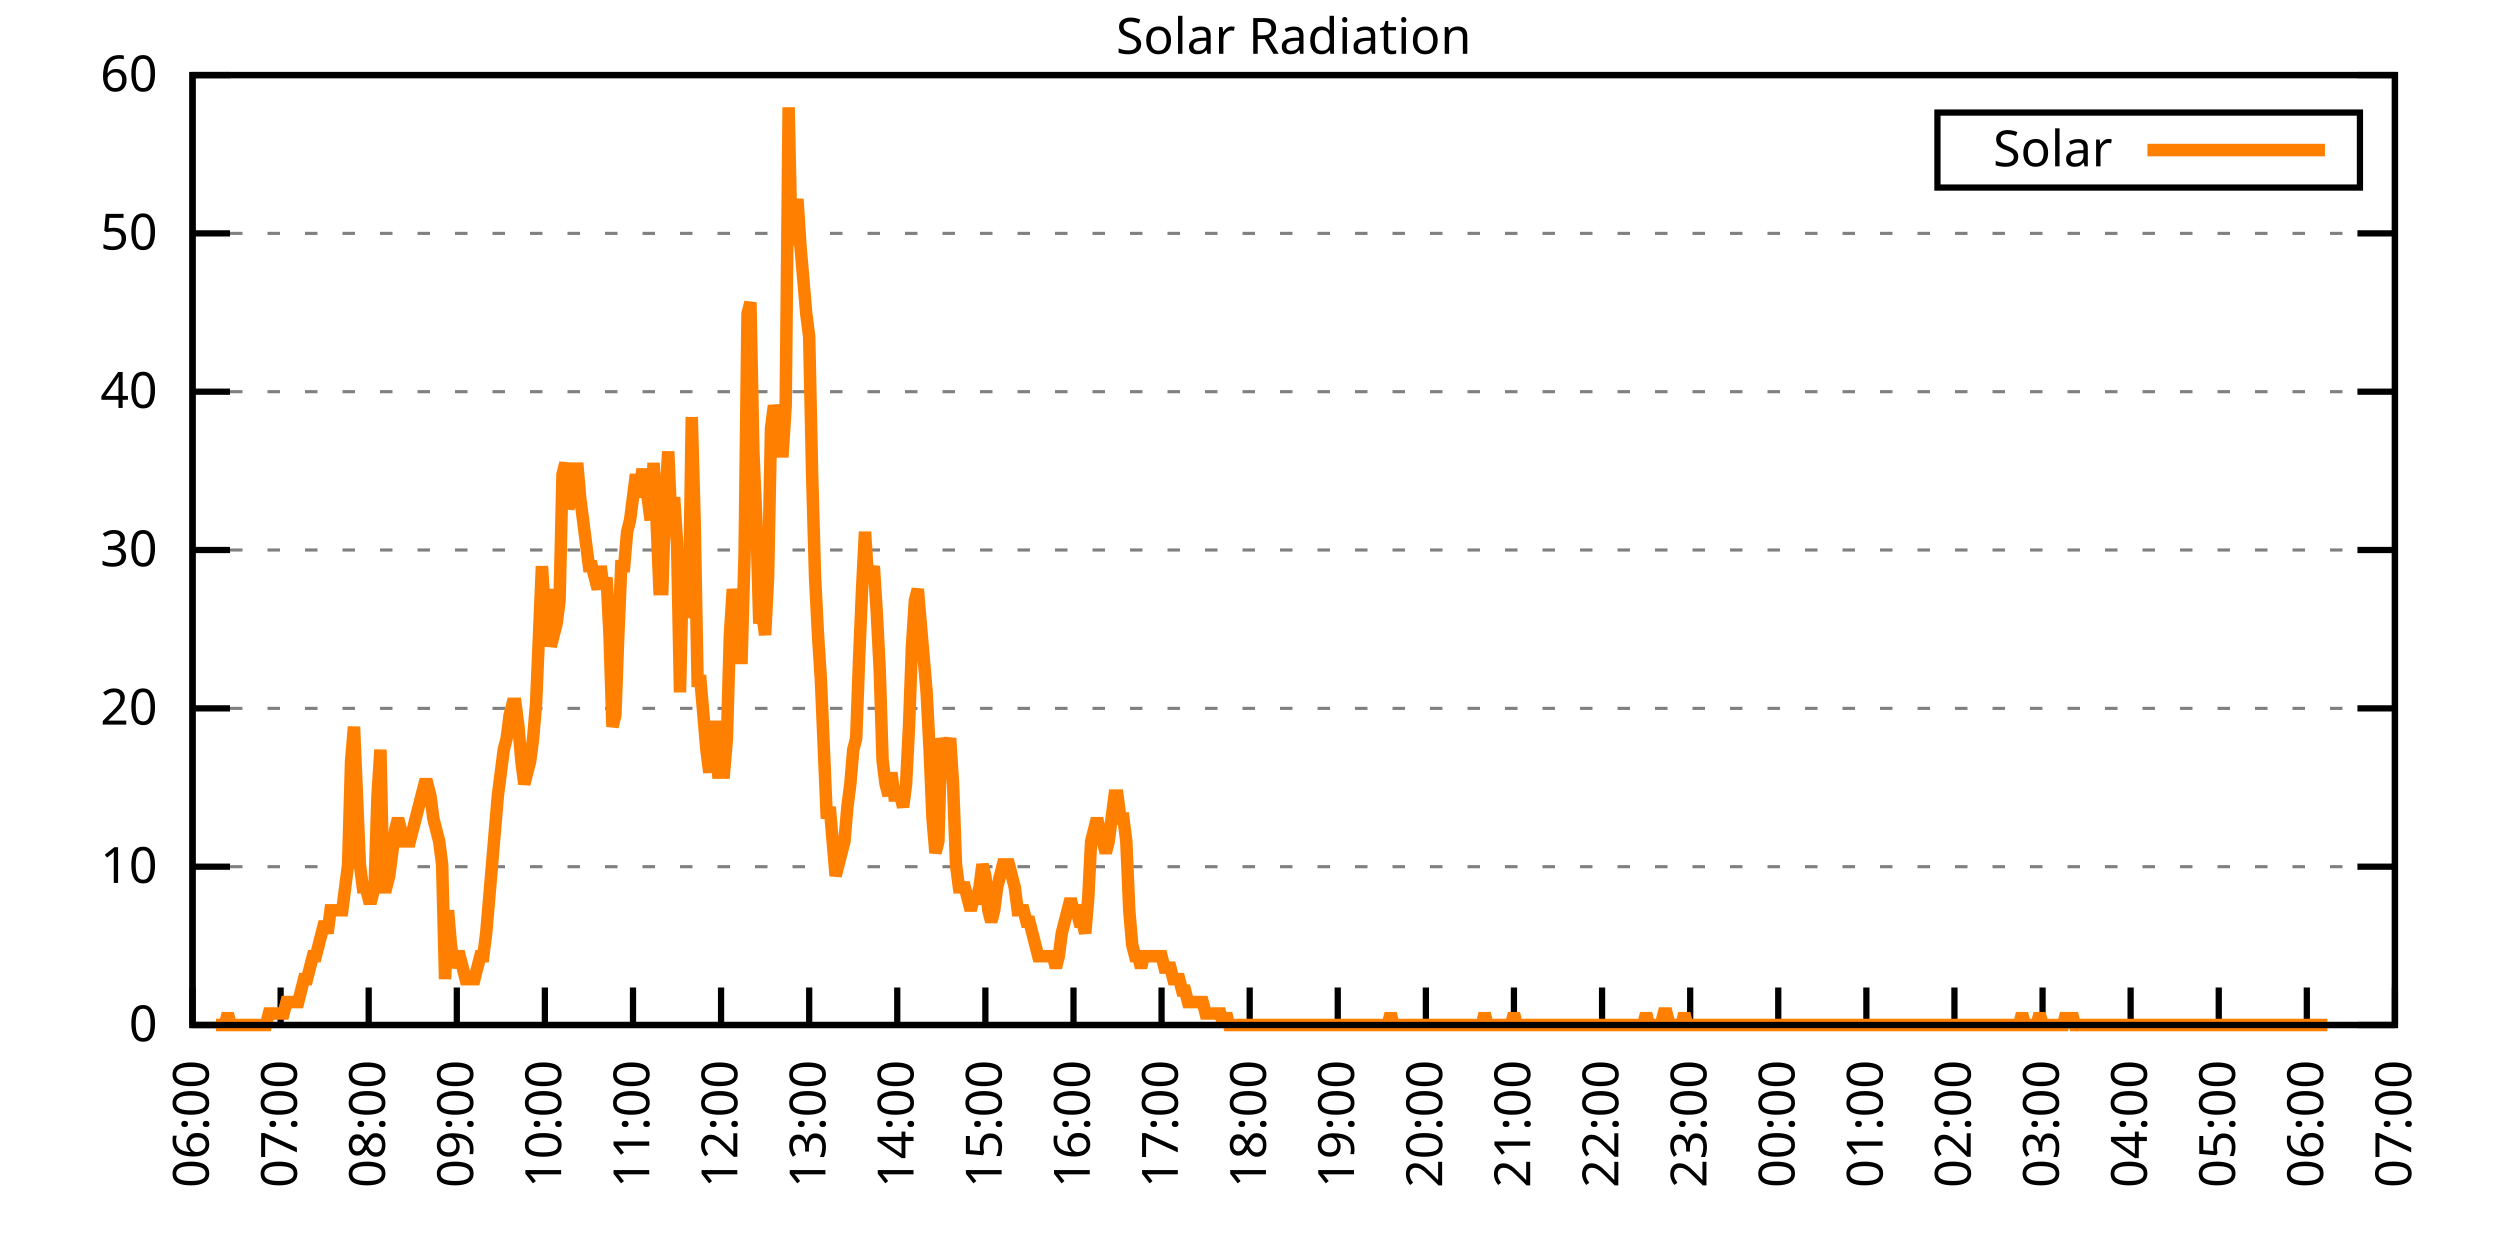
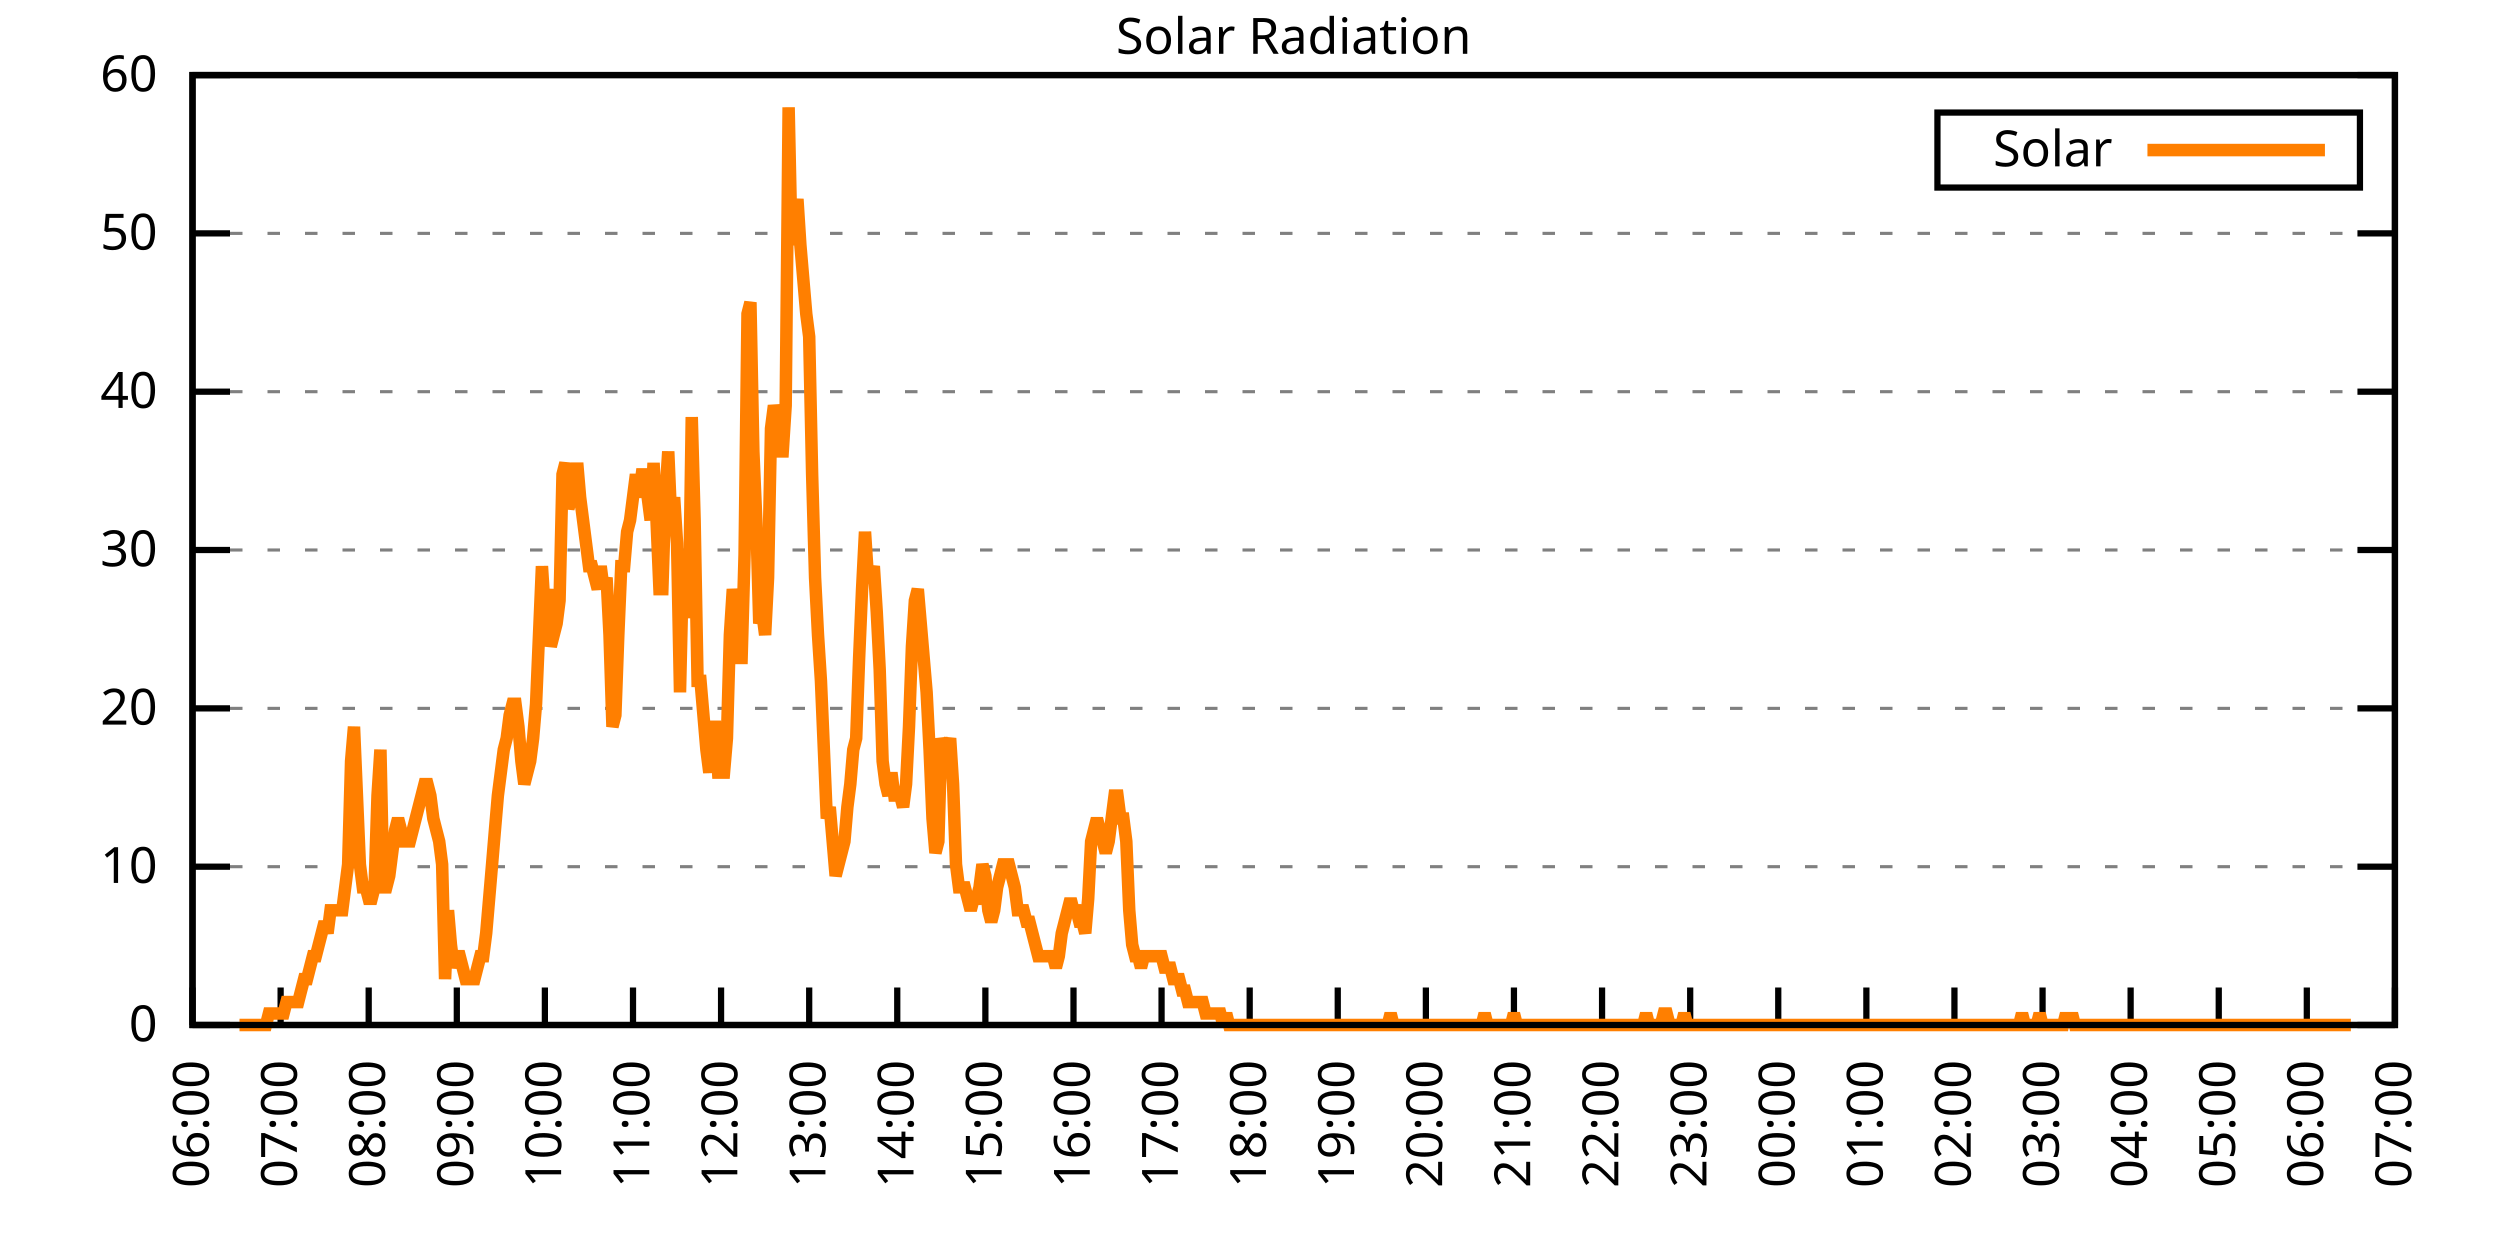
<svg xmlns="http://www.w3.org/2000/svg" xmlns:xlink="http://www.w3.org/1999/xlink" width="400" height="200" viewBox="0 0 400 200">
  <g id="gnuplot_canvas">
    <rect x="0" y="0" width="400" height="200" fill="none" />
    <defs>
      <circle id="gpDot" r="0.5" stroke-width="0.5" stroke="currentColor" />
      <path id="gpPt0" stroke-width="0.333" stroke="currentColor" d="M-1,0 h2 M0,-1 v2" />
      <path id="gpPt1" stroke-width="0.333" stroke="currentColor" d="M-1,-1 L1,1 M1,-1 L-1,1" />
      <path id="gpPt2" stroke-width="0.333" stroke="currentColor" d="M-1,0 L1,0 M0,-1 L0,1 M-1,-1 L1,1 M-1,1 L1,-1" />
      <rect id="gpPt3" stroke-width="0.333" stroke="currentColor" x="-1" y="-1" width="2" height="2" />
      <rect id="gpPt4" stroke-width="0.333" stroke="currentColor" fill="currentColor" x="-1" y="-1" width="2" height="2" />
      <circle id="gpPt5" stroke-width="0.333" stroke="currentColor" cx="0" cy="0" r="1" />
      <use xlink:href="#gpPt5" id="gpPt6" fill="currentColor" stroke="none" />
      <path id="gpPt7" stroke-width="0.333" stroke="currentColor" d="M0,-1.33 L-1.33,0.67 L1.33,0.67 z" />
      <use xlink:href="#gpPt7" id="gpPt8" fill="currentColor" stroke="none" />
      <use xlink:href="#gpPt7" id="gpPt9" stroke="currentColor" transform="rotate(180)" />
      <use xlink:href="#gpPt9" id="gpPt10" fill="currentColor" stroke="none" />
      <use xlink:href="#gpPt3" id="gpPt11" stroke="currentColor" transform="rotate(45)" />
      <use xlink:href="#gpPt11" id="gpPt12" fill="currentColor" stroke="none" />
      <path id="gpPt13" stroke-width="0.333" stroke="currentColor" d="M0,1.330 L1.265,0.411 L0.782,-1.067 L-0.782,-1.076 L-1.265,0.411 z" />
      <use xlink:href="#gpPt13" id="gpPt14" fill="currentColor" stroke="none" />
      <filter id="textbox" filterUnits="objectBoundingBox" x="0" y="0" height="1" width="1">
        <feFlood flood-color="white" flood-opacity="1" result="bgnd" />
        <feComposite in="SourceGraphic" in2="bgnd" operator="atop" />
      </filter>
      <filter id="greybox" filterUnits="objectBoundingBox" x="0" y="0" height="1" width="1">
        <feFlood flood-color="lightgrey" flood-opacity="1" result="grey" />
        <feComposite in="SourceGraphic" in2="grey" operator="atop" />
      </filter>
    </defs>
    <g fill="none" color="white" stroke="currentColor" stroke-width="1.00" stroke-linecap="butt" stroke-linejoin="miter">
</g>
    <g fill="none" color="black" stroke="currentColor" stroke-width="1.00" stroke-linecap="butt" stroke-linejoin="miter">
      <g stroke="none" shape-rendering="crispEdges">
        <polygon fill="rgb(255, 255, 255)" points="30.80,164.00 383.18,164.00 383.18,12.02 30.80,12.02 " />
      </g>
    </g>
    <g fill="none" color="black" stroke="currentColor" stroke-width="1.00" stroke-linecap="butt" stroke-linejoin="miter">
</g>
    <g fill="none" color="black" stroke="black" stroke-width="0.50" stroke-linecap="butt" stroke-linejoin="miter">
</g>
    <g fill="none" color="gray" stroke="currentColor" stroke-width="0.50" stroke-linecap="butt" stroke-linejoin="miter">
      <path stroke="gray" stroke-dasharray="2,4" class="gridline" d="M30.80,164.00 L383.19,164.00  " />
    </g>
    <g fill="none" color="gray" stroke="gray" stroke-width="1.00" stroke-linecap="butt" stroke-linejoin="miter">
</g>
    <g fill="none" color="black" stroke="currentColor" stroke-width="1.00" stroke-linecap="butt" stroke-linejoin="miter">
      <path stroke="black" d="M30.80,164.00 L36.80,164.00 M383.19,164.00 L377.19,164.00  " />
      <g transform="translate(25.20,166.60)" stroke="none" fill="black" font-family="Sans" font-size="8.00" text-anchor="end">
        <text>
          <tspan font-family="Sans"> 0</tspan>
        </text>
      </g>
    </g>
    <g fill="none" color="black" stroke="currentColor" stroke-width="1.00" stroke-linecap="butt" stroke-linejoin="miter">
</g>
    <g fill="none" color="black" stroke="black" stroke-width="0.50" stroke-linecap="butt" stroke-linejoin="miter">
</g>
    <g fill="none" color="gray" stroke="currentColor" stroke-width="0.50" stroke-linecap="butt" stroke-linejoin="miter">
      <path stroke="gray" stroke-dasharray="2,4" class="gridline" d="M30.80,138.67 L383.19,138.67  " />
    </g>
    <g fill="none" color="gray" stroke="gray" stroke-width="1.00" stroke-linecap="butt" stroke-linejoin="miter">
</g>
    <g fill="none" color="black" stroke="currentColor" stroke-width="1.00" stroke-linecap="butt" stroke-linejoin="miter">
      <path stroke="black" d="M30.80,138.67 L36.80,138.67 M383.19,138.67 L377.19,138.67  " />
      <g transform="translate(25.20,141.27)" stroke="none" fill="black" font-family="Sans" font-size="8.00" text-anchor="end">
        <text>
          <tspan font-family="Sans"> 10</tspan>
        </text>
      </g>
    </g>
    <g fill="none" color="black" stroke="currentColor" stroke-width="1.00" stroke-linecap="butt" stroke-linejoin="miter">
</g>
    <g fill="none" color="black" stroke="black" stroke-width="0.50" stroke-linecap="butt" stroke-linejoin="miter">
</g>
    <g fill="none" color="gray" stroke="currentColor" stroke-width="0.50" stroke-linecap="butt" stroke-linejoin="miter">
      <path stroke="gray" stroke-dasharray="2,4" class="gridline" d="M30.80,113.34 L383.19,113.34  " />
    </g>
    <g fill="none" color="gray" stroke="gray" stroke-width="1.00" stroke-linecap="butt" stroke-linejoin="miter">
</g>
    <g fill="none" color="black" stroke="currentColor" stroke-width="1.00" stroke-linecap="butt" stroke-linejoin="miter">
      <path stroke="black" d="M30.80,113.34 L36.80,113.34 M383.19,113.34 L377.19,113.34  " />
      <g transform="translate(25.20,115.94)" stroke="none" fill="black" font-family="Sans" font-size="8.00" text-anchor="end">
        <text>
          <tspan font-family="Sans"> 20</tspan>
        </text>
      </g>
    </g>
    <g fill="none" color="black" stroke="currentColor" stroke-width="1.00" stroke-linecap="butt" stroke-linejoin="miter">
</g>
    <g fill="none" color="black" stroke="black" stroke-width="0.50" stroke-linecap="butt" stroke-linejoin="miter">
</g>
    <g fill="none" color="gray" stroke="currentColor" stroke-width="0.50" stroke-linecap="butt" stroke-linejoin="miter">
      <path stroke="gray" stroke-dasharray="2,4" class="gridline" d="M30.80,88.00 L383.19,88.00  " />
    </g>
    <g fill="none" color="gray" stroke="gray" stroke-width="1.00" stroke-linecap="butt" stroke-linejoin="miter">
</g>
    <g fill="none" color="black" stroke="currentColor" stroke-width="1.00" stroke-linecap="butt" stroke-linejoin="miter">
      <path stroke="black" d="M30.80,88.00 L36.80,88.00 M383.19,88.00 L377.19,88.00  " />
      <g transform="translate(25.20,90.60)" stroke="none" fill="black" font-family="Sans" font-size="8.00" text-anchor="end">
        <text>
          <tspan font-family="Sans"> 30</tspan>
        </text>
      </g>
    </g>
    <g fill="none" color="black" stroke="currentColor" stroke-width="1.00" stroke-linecap="butt" stroke-linejoin="miter">
</g>
    <g fill="none" color="black" stroke="black" stroke-width="0.50" stroke-linecap="butt" stroke-linejoin="miter">
</g>
    <g fill="none" color="gray" stroke="currentColor" stroke-width="0.50" stroke-linecap="butt" stroke-linejoin="miter">
      <path stroke="gray" stroke-dasharray="2,4" class="gridline" d="M30.80,62.67 L383.19,62.67  " />
    </g>
    <g fill="none" color="gray" stroke="gray" stroke-width="1.00" stroke-linecap="butt" stroke-linejoin="miter">
</g>
    <g fill="none" color="black" stroke="currentColor" stroke-width="1.00" stroke-linecap="butt" stroke-linejoin="miter">
      <path stroke="black" d="M30.80,62.67 L36.80,62.67 M383.19,62.67 L377.19,62.67  " />
      <g transform="translate(25.20,65.27)" stroke="none" fill="black" font-family="Sans" font-size="8.00" text-anchor="end">
        <text>
          <tspan font-family="Sans"> 40</tspan>
        </text>
      </g>
    </g>
    <g fill="none" color="black" stroke="currentColor" stroke-width="1.00" stroke-linecap="butt" stroke-linejoin="miter">
</g>
    <g fill="none" color="black" stroke="black" stroke-width="0.50" stroke-linecap="butt" stroke-linejoin="miter">
</g>
    <g fill="none" color="gray" stroke="currentColor" stroke-width="0.50" stroke-linecap="butt" stroke-linejoin="miter">
      <path stroke="gray" stroke-dasharray="2,4" class="gridline" d="M30.80,37.34 L383.19,37.34  " />
    </g>
    <g fill="none" color="gray" stroke="gray" stroke-width="1.00" stroke-linecap="butt" stroke-linejoin="miter">
</g>
    <g fill="none" color="black" stroke="currentColor" stroke-width="1.00" stroke-linecap="butt" stroke-linejoin="miter">
      <path stroke="black" d="M30.80,37.34 L36.80,37.34 M383.19,37.34 L377.19,37.34  " />
      <g transform="translate(25.20,39.94)" stroke="none" fill="black" font-family="Sans" font-size="8.00" text-anchor="end">
        <text>
          <tspan font-family="Sans"> 50</tspan>
        </text>
      </g>
    </g>
    <g fill="none" color="black" stroke="currentColor" stroke-width="1.00" stroke-linecap="butt" stroke-linejoin="miter">
</g>
    <g fill="none" color="black" stroke="black" stroke-width="0.50" stroke-linecap="butt" stroke-linejoin="miter">
</g>
    <g fill="none" color="gray" stroke="currentColor" stroke-width="0.50" stroke-linecap="butt" stroke-linejoin="miter">
      <path stroke="gray" stroke-dasharray="2,4" class="gridline" d="M30.80,12.01 L383.19,12.01  " />
    </g>
    <g fill="none" color="gray" stroke="gray" stroke-width="1.00" stroke-linecap="butt" stroke-linejoin="miter">
</g>
    <g fill="none" color="black" stroke="currentColor" stroke-width="1.00" stroke-linecap="butt" stroke-linejoin="miter">
      <path stroke="black" d="M30.80,12.01 L36.80,12.01 M383.19,12.01 L377.19,12.01  " />
      <g transform="translate(25.20,14.61)" stroke="none" fill="black" font-family="Sans" font-size="8.00" text-anchor="end">
        <text>
          <tspan font-family="Sans"> 60</tspan>
        </text>
      </g>
    </g>
    <g fill="none" color="black" stroke="currentColor" stroke-width="1.00" stroke-linecap="butt" stroke-linejoin="miter">
      <path stroke="black" d="M30.80,164.00 L30.80,158.00  " />
      <g transform="translate(33.40,169.60) rotate(270.00)" stroke="none" fill="black" font-family="Sans" font-size="8.00" text-anchor="end">
        <text>
          <tspan font-family="Sans">06:00</tspan>
        </text>
      </g>
    </g>
    <g fill="none" color="black" stroke="currentColor" stroke-width="1.00" stroke-linecap="butt" stroke-linejoin="miter">
      <path stroke="black" d="M44.90,164.00 L44.90,158.00  " />
      <g transform="translate(47.50,169.60) rotate(270.00)" stroke="none" fill="black" font-family="Sans" font-size="8.00" text-anchor="end">
        <text>
          <tspan font-family="Sans">07:00</tspan>
        </text>
      </g>
    </g>
    <g fill="none" color="black" stroke="currentColor" stroke-width="1.00" stroke-linecap="butt" stroke-linejoin="miter">
      <path stroke="black" d="M58.99,164.00 L58.99,158.00  " />
      <g transform="translate(61.59,169.60) rotate(270.00)" stroke="none" fill="black" font-family="Sans" font-size="8.00" text-anchor="end">
        <text>
          <tspan font-family="Sans">08:00</tspan>
        </text>
      </g>
    </g>
    <g fill="none" color="black" stroke="currentColor" stroke-width="1.00" stroke-linecap="butt" stroke-linejoin="miter">
      <path stroke="black" d="M73.09,164.00 L73.09,158.00  " />
      <g transform="translate(75.69,169.60) rotate(270.00)" stroke="none" fill="black" font-family="Sans" font-size="8.00" text-anchor="end">
        <text>
          <tspan font-family="Sans">09:00</tspan>
        </text>
      </g>
    </g>
    <g fill="none" color="black" stroke="currentColor" stroke-width="1.00" stroke-linecap="butt" stroke-linejoin="miter">
      <path stroke="black" d="M87.18,164.00 L87.18,158.00  " />
      <g transform="translate(89.78,169.60) rotate(270.00)" stroke="none" fill="black" font-family="Sans" font-size="8.00" text-anchor="end">
        <text>
          <tspan font-family="Sans">10:00</tspan>
        </text>
      </g>
    </g>
    <g fill="none" color="black" stroke="currentColor" stroke-width="1.00" stroke-linecap="butt" stroke-linejoin="miter">
      <path stroke="black" d="M101.28,164.00 L101.28,158.00  " />
      <g transform="translate(103.88,169.60) rotate(270.00)" stroke="none" fill="black" font-family="Sans" font-size="8.00" text-anchor="end">
        <text>
          <tspan font-family="Sans">11:00</tspan>
        </text>
      </g>
    </g>
    <g fill="none" color="black" stroke="currentColor" stroke-width="1.00" stroke-linecap="butt" stroke-linejoin="miter">
      <path stroke="black" d="M115.37,164.00 L115.37,158.00  " />
      <g transform="translate(117.97,169.60) rotate(270.00)" stroke="none" fill="black" font-family="Sans" font-size="8.00" text-anchor="end">
        <text>
          <tspan font-family="Sans">12:00</tspan>
        </text>
      </g>
    </g>
    <g fill="none" color="black" stroke="currentColor" stroke-width="1.00" stroke-linecap="butt" stroke-linejoin="miter">
      <path stroke="black" d="M129.47,164.00 L129.47,158.00  " />
      <g transform="translate(132.07,169.60) rotate(270.00)" stroke="none" fill="black" font-family="Sans" font-size="8.00" text-anchor="end">
        <text>
          <tspan font-family="Sans">13:00</tspan>
        </text>
      </g>
    </g>
    <g fill="none" color="black" stroke="currentColor" stroke-width="1.00" stroke-linecap="butt" stroke-linejoin="miter">
      <path stroke="black" d="M143.56,164.00 L143.56,158.00  " />
      <g transform="translate(146.16,169.60) rotate(270.00)" stroke="none" fill="black" font-family="Sans" font-size="8.00" text-anchor="end">
        <text>
          <tspan font-family="Sans">14:00</tspan>
        </text>
      </g>
    </g>
    <g fill="none" color="black" stroke="currentColor" stroke-width="1.00" stroke-linecap="butt" stroke-linejoin="miter">
      <path stroke="black" d="M157.66,164.00 L157.66,158.00  " />
      <g transform="translate(160.26,169.60) rotate(270.00)" stroke="none" fill="black" font-family="Sans" font-size="8.00" text-anchor="end">
        <text>
          <tspan font-family="Sans">15:00</tspan>
        </text>
      </g>
    </g>
    <g fill="none" color="black" stroke="currentColor" stroke-width="1.00" stroke-linecap="butt" stroke-linejoin="miter">
      <path stroke="black" d="M171.76,164.00 L171.76,158.00  " />
      <g transform="translate(174.36,169.60) rotate(270.00)" stroke="none" fill="black" font-family="Sans" font-size="8.00" text-anchor="end">
        <text>
          <tspan font-family="Sans">16:00</tspan>
        </text>
      </g>
    </g>
    <g fill="none" color="black" stroke="currentColor" stroke-width="1.00" stroke-linecap="butt" stroke-linejoin="miter">
      <path stroke="black" d="M185.85,164.00 L185.85,158.00  " />
      <g transform="translate(188.45,169.60) rotate(270.00)" stroke="none" fill="black" font-family="Sans" font-size="8.00" text-anchor="end">
        <text>
          <tspan font-family="Sans">17:00</tspan>
        </text>
      </g>
    </g>
    <g fill="none" color="black" stroke="currentColor" stroke-width="1.00" stroke-linecap="butt" stroke-linejoin="miter">
      <path stroke="black" d="M199.95,164.00 L199.95,158.00  " />
      <g transform="translate(202.55,169.60) rotate(270.00)" stroke="none" fill="black" font-family="Sans" font-size="8.00" text-anchor="end">
        <text>
          <tspan font-family="Sans">18:00</tspan>
        </text>
      </g>
    </g>
    <g fill="none" color="black" stroke="currentColor" stroke-width="1.00" stroke-linecap="butt" stroke-linejoin="miter">
      <path stroke="black" d="M214.04,164.00 L214.04,158.00  " />
      <g transform="translate(216.64,169.60) rotate(270.00)" stroke="none" fill="black" font-family="Sans" font-size="8.00" text-anchor="end">
        <text>
          <tspan font-family="Sans">19:00</tspan>
        </text>
      </g>
    </g>
    <g fill="none" color="black" stroke="currentColor" stroke-width="1.00" stroke-linecap="butt" stroke-linejoin="miter">
      <path stroke="black" d="M228.14,164.00 L228.14,158.00  " />
      <g transform="translate(230.74,169.60) rotate(270.00)" stroke="none" fill="black" font-family="Sans" font-size="8.00" text-anchor="end">
        <text>
          <tspan font-family="Sans">20:00</tspan>
        </text>
      </g>
    </g>
    <g fill="none" color="black" stroke="currentColor" stroke-width="1.00" stroke-linecap="butt" stroke-linejoin="miter">
      <path stroke="black" d="M242.23,164.00 L242.23,158.00  " />
      <g transform="translate(244.83,169.60) rotate(270.00)" stroke="none" fill="black" font-family="Sans" font-size="8.00" text-anchor="end">
        <text>
          <tspan font-family="Sans">21:00</tspan>
        </text>
      </g>
    </g>
    <g fill="none" color="black" stroke="currentColor" stroke-width="1.00" stroke-linecap="butt" stroke-linejoin="miter">
      <path stroke="black" d="M256.33,164.00 L256.33,158.00  " />
      <g transform="translate(258.93,169.60) rotate(270.00)" stroke="none" fill="black" font-family="Sans" font-size="8.00" text-anchor="end">
        <text>
          <tspan font-family="Sans">22:00</tspan>
        </text>
      </g>
    </g>
    <g fill="none" color="black" stroke="currentColor" stroke-width="1.00" stroke-linecap="butt" stroke-linejoin="miter">
      <path stroke="black" d="M270.43,164.00 L270.43,158.00  " />
      <g transform="translate(273.03,169.60) rotate(270.00)" stroke="none" fill="black" font-family="Sans" font-size="8.00" text-anchor="end">
        <text>
          <tspan font-family="Sans">23:00</tspan>
        </text>
      </g>
    </g>
    <g fill="none" color="black" stroke="currentColor" stroke-width="1.00" stroke-linecap="butt" stroke-linejoin="miter">
      <path stroke="black" d="M284.52,164.00 L284.52,158.00  " />
      <g transform="translate(287.12,169.60) rotate(270.00)" stroke="none" fill="black" font-family="Sans" font-size="8.00" text-anchor="end">
        <text>
          <tspan font-family="Sans">00:00</tspan>
        </text>
      </g>
    </g>
    <g fill="none" color="black" stroke="currentColor" stroke-width="1.00" stroke-linecap="butt" stroke-linejoin="miter">
      <path stroke="black" d="M298.62,164.00 L298.62,158.00  " />
      <g transform="translate(301.22,169.60) rotate(270.00)" stroke="none" fill="black" font-family="Sans" font-size="8.00" text-anchor="end">
        <text>
          <tspan font-family="Sans">01:00</tspan>
        </text>
      </g>
    </g>
    <g fill="none" color="black" stroke="currentColor" stroke-width="1.00" stroke-linecap="butt" stroke-linejoin="miter">
      <path stroke="black" d="M312.71,164.00 L312.71,158.00  " />
      <g transform="translate(315.31,169.60) rotate(270.00)" stroke="none" fill="black" font-family="Sans" font-size="8.00" text-anchor="end">
        <text>
          <tspan font-family="Sans">02:00</tspan>
        </text>
      </g>
    </g>
    <g fill="none" color="black" stroke="currentColor" stroke-width="1.00" stroke-linecap="butt" stroke-linejoin="miter">
      <path stroke="black" d="M326.81,164.00 L326.81,158.00  " />
      <g transform="translate(329.41,169.60) rotate(270.00)" stroke="none" fill="black" font-family="Sans" font-size="8.00" text-anchor="end">
        <text>
          <tspan font-family="Sans">03:00</tspan>
        </text>
      </g>
    </g>
    <g fill="none" color="black" stroke="currentColor" stroke-width="1.00" stroke-linecap="butt" stroke-linejoin="miter">
      <path stroke="black" d="M340.90,164.00 L340.90,158.00  " />
      <g transform="translate(343.50,169.60) rotate(270.00)" stroke="none" fill="black" font-family="Sans" font-size="8.00" text-anchor="end">
        <text>
          <tspan font-family="Sans">04:00</tspan>
        </text>
      </g>
    </g>
    <g fill="none" color="black" stroke="currentColor" stroke-width="1.00" stroke-linecap="butt" stroke-linejoin="miter">
      <path stroke="black" d="M355.00,164.00 L355.00,158.00  " />
      <g transform="translate(357.60,169.60) rotate(270.00)" stroke="none" fill="black" font-family="Sans" font-size="8.00" text-anchor="end">
        <text>
          <tspan font-family="Sans">05:00</tspan>
        </text>
      </g>
    </g>
    <g fill="none" color="black" stroke="currentColor" stroke-width="1.00" stroke-linecap="butt" stroke-linejoin="miter">
      <path stroke="black" d="M369.09,164.00 L369.09,158.00  " />
      <g transform="translate(371.69,169.60) rotate(270.00)" stroke="none" fill="black" font-family="Sans" font-size="8.00" text-anchor="end">
        <text>
          <tspan font-family="Sans">06:00</tspan>
        </text>
      </g>
    </g>
    <g fill="none" color="black" stroke="currentColor" stroke-width="1.00" stroke-linecap="butt" stroke-linejoin="miter">
      <path stroke="black" d="M383.19,164.00 L383.19,158.00  " />
      <g transform="translate(385.79,169.60) rotate(270.00)" stroke="none" fill="black" font-family="Sans" font-size="8.00" text-anchor="end">
        <text>
          <tspan font-family="Sans">07:00</tspan>
        </text>
      </g>
    </g>
    <g fill="none" color="black" stroke="currentColor" stroke-width="1.00" stroke-linecap="butt" stroke-linejoin="miter">
</g>
    <g fill="none" color="black" stroke="currentColor" stroke-width="1.00" stroke-linecap="butt" stroke-linejoin="miter">
      <path stroke="black" d="M30.80,12.01 L30.80,164.00 L383.19,164.00 L383.19,12.01 L30.80,12.01 Z  " />
    </g>
    <g fill="none" color="black" stroke="currentColor" stroke-width="1.00" stroke-linecap="butt" stroke-linejoin="miter">
</g>
    <g fill="none" color="black" stroke="currentColor" stroke-width="1.00" stroke-linecap="butt" stroke-linejoin="miter">
      <path stroke="black" d="M309.99,30.01 L309.99,18.01 L377.59,18.01 L377.59,30.01 L309.99,30.01 Z  " />
    </g>
    <g id="Solar_Radiation_plot_1">
      <g fill="none" color="white" stroke="black" stroke-width="2.00" stroke-linecap="butt" stroke-linejoin="miter">
</g>
      <g fill="none" color="black" stroke="currentColor" stroke-width="2.00" stroke-linecap="butt" stroke-linejoin="miter">
        <g transform="translate(337.99,26.61)" stroke="none" fill="black" font-family="Sans" font-size="8.00" text-anchor="end">
          <text>
            <tspan font-family="Sans">Solar</tspan>
          </text>
        </g>
      </g>
      <g fill="none" color="black" stroke="currentColor" stroke-width="2.00" stroke-linecap="butt" stroke-linejoin="miter">
-         <path stroke="rgb(255, 127,   0)" d="M343.59,24.01 L371.99,24.01 M34.56,164.00 L35.03,164.00 L35.50,164.00 L35.97,164.00 L36.44,162.16 L36.91,164.00   L37.38,164.00 L37.85,164.00 L38.32,164.00 L38.79,164.00 L39.26,164.00 L39.73,164.00 L40.20,164.00 L40.67,164.00   L41.14,164.00 L41.61,164.00 L42.08,164.00 L42.55,164.00 L43.02,162.16 L43.49,162.16 L43.96,162.16 L44.43,162.16   L44.90,162.16 L45.37,162.16 L45.84,160.33 L46.31,160.33 L46.78,160.33 L47.24,160.33 L47.71,160.33 L48.18,158.49   L48.65,156.66 L49.12,156.66 L49.59,154.82 L50.06,152.99 L50.53,152.99 L51.00,151.15 L51.47,149.32 L51.94,147.48   L52.41,149.32 L52.88,145.65 L53.35,145.65 L53.82,145.65 L54.29,145.65 L54.76,145.65 L55.23,141.98 L55.70,138.30   L56.17,121.79 L56.64,116.28 L57.11,127.29 L57.58,138.30 L58.05,141.98 L58.52,141.98 L58.99,143.81 L59.46,143.81   L59.93,141.98 L60.40,127.29 L60.87,119.95 L61.34,141.98 L61.81,141.98 L62.28,140.14 L62.75,136.47 L63.22,132.80   L63.69,130.96 L64.16,132.80 L64.63,134.63 L65.10,134.63 L65.57,134.63 L66.04,132.80 L66.51,130.96 L66.98,129.13   L67.45,127.29 L67.92,125.46 L68.39,125.46 L68.86,127.29 L69.33,130.96 L69.80,132.80 L70.27,134.63 L70.74,138.30   L71.21,156.66 L71.68,145.65 L72.15,151.15 L72.62,154.82 L73.09,152.99 L73.56,152.99 L74.03,154.82 L74.50,156.66   L74.97,156.66 L75.44,156.66 L75.91,156.66 L76.38,154.82 L76.85,152.99 L77.32,152.99 L77.79,149.32 L78.26,143.81   L78.73,138.30 L79.19,132.80 L79.66,127.29 L80.13,123.62 L80.60,119.95 L81.07,118.12 L81.54,114.44 L82.01,112.61   L82.48,112.61 L82.95,116.28 L83.42,121.79 L83.89,125.46 L84.36,123.62 L84.83,121.79 L85.30,118.12 L85.77,112.61   L86.24,101.60 L86.71,90.59 L87.18,97.93 L87.65,94.26 L88.12,103.43 L88.59,101.60 L89.06,99.76 L89.53,96.09   L90.00,75.90 L90.47,74.07 L90.94,81.41 L91.41,79.57 L91.88,79.57 L92.35,74.07 L92.82,79.57 L93.29,83.24   L93.76,86.91 L94.23,90.59 L94.70,90.59 L95.17,92.42 L95.64,94.26 L96.11,90.59 L96.58,94.26 L97.05,92.42   L97.52,101.60 L97.99,116.28 L98.46,114.44 L98.93,101.60 L99.40,90.59 L99.87,90.59 L100.34,85.08 L100.81,83.24   L101.28,79.57 L101.75,75.90 L102.22,79.57 L102.69,75.90 L103.16,75.90 L103.63,79.57 L104.10,83.24 L104.57,74.07   L105.04,83.24 L105.51,94.26 L105.98,94.26 L106.45,79.57 L106.92,72.23 L107.39,83.24 L107.86,79.57 L108.33,86.91   L108.80,110.77 L109.27,90.59 L109.74,97.93 L110.21,97.93 L110.68,66.73 L111.14,83.24 L111.61,108.94 L112.08,108.94   L112.55,114.44 L113.02,119.95 L113.49,123.62 L113.96,116.28 L114.43,116.28 L114.90,123.62 L115.37,123.62 L115.84,123.62   L116.31,118.12 L116.78,101.60 L117.25,94.26 L117.72,97.93 L118.19,105.27 L118.66,105.27 L119.13,88.75 L119.60,50.21   L120.07,48.37 L120.54,72.23 L121.01,83.24 L121.48,99.76 L121.95,97.93 L122.42,101.60 L122.89,92.42 L123.36,68.56   L123.83,64.89 L124.30,66.73 L124.77,72.23 L125.24,72.23 L125.71,64.89 L126.18,17.17 L126.65,39.19 L127.12,35.52   L127.59,31.85 L128.06,39.19 L128.53,44.70 L129.00,50.21 L129.47,53.88 L129.94,75.90 L130.41,92.42 L130.88,101.60   L131.35,108.94 L131.82,119.95 L132.29,130.96 L132.76,129.13 L133.23,134.63 L133.70,140.14 L134.17,138.30 L134.64,136.47   L135.11,134.63 L135.58,129.13 L136.05,125.46 L136.52,119.95 L136.99,118.12 L137.46,105.27 L137.93,94.26 L138.40,85.08   L138.87,92.42 L139.34,92.42 L139.81,90.59 L140.28,97.93 L140.75,107.10 L141.22,121.79 L141.69,125.46 L142.16,127.29   L142.63,123.62 L143.09,127.29 L143.56,127.29 L144.03,127.29 L144.50,129.13 L144.97,125.46 L145.44,116.28 L145.91,103.43   L146.38,96.09 L146.85,94.26 L147.32,99.76 L147.79,105.27 L148.26,110.77 L148.73,119.95 L149.20,130.96 L149.67,136.47   L150.14,134.63 L150.61,118.12 L151.08,119.95 L151.55,119.95 L152.02,118.12 L152.49,125.46 L152.96,138.30 L153.43,141.98   L153.90,141.98 L154.37,141.98 L154.84,143.81 L155.31,145.65 L155.78,143.81 L156.25,143.81 L156.72,141.98 L157.19,138.30   L157.66,140.14 L158.13,145.65 L158.60,147.48 L159.07,145.65 L159.54,141.98 L160.01,140.14 L160.48,138.30 L160.95,138.30   L161.42,138.30 L161.89,140.14 L162.36,141.98 L162.83,145.65 L163.30,145.65 L163.77,145.65 L164.24,147.48 L164.71,147.48   L165.18,149.32 L165.65,151.15 L166.12,152.99 L166.59,152.99 L167.06,152.99 L167.53,152.99 L168.00,152.99 L168.47,152.99   L168.94,154.82 L169.41,152.99 L169.88,149.32 L170.35,147.48 L170.82,145.65 L171.29,143.81 L171.76,145.65 L172.23,145.65   L172.70,147.48 L173.17,147.48 L173.64,149.32 L174.11,143.81 L174.58,134.63 L175.04,132.80 L175.51,130.96 L175.98,132.80   L176.45,134.63 L176.92,136.47 L177.39,134.63 L177.86,130.96 L178.33,127.29 L178.80,127.29 L179.27,130.96 L179.74,130.96   L180.21,134.63 L180.68,145.65 L181.15,151.15 L181.62,152.99 L182.09,152.99 L182.56,154.82 L183.03,152.99 L183.50,152.99   L183.97,152.99 L184.44,152.99 L184.91,152.99 L185.38,152.99 L185.85,152.99 L186.32,154.82 L186.79,154.82 L187.26,154.82   L187.73,156.66 L188.20,156.66 L188.67,156.66 L189.14,158.49 L189.61,158.49 L190.08,160.33 L190.55,160.33 L191.02,160.33   L191.49,160.33 L191.96,160.33 L192.43,160.33 L192.90,162.16 L193.37,162.16 L193.84,162.16 L194.31,162.16 L194.78,162.16   L195.25,162.16 L195.72,164.00 L196.19,162.16 L196.66,164.00 L197.13,164.00 L197.60,164.00 L198.07,164.00 L198.54,164.00   L199.01,164.00 L199.48,164.00 L199.95,164.00 L200.42,164.00 L200.89,164.00 L201.36,164.00 L201.83,164.00 L202.30,164.00   L202.77,164.00 L203.24,164.00 L203.71,164.00 L204.18,164.00 L204.65,164.00 L205.12,164.00 L205.59,164.00 L206.06,164.00   L206.53,164.00 L207.00,164.00 L207.46,164.00 L207.93,164.00 L208.40,164.00 L208.87,164.00 L209.34,164.00 L209.81,164.00   L210.28,164.00 L210.75,164.00 L211.22,164.00 L211.69,164.00 L212.16,164.00 L212.63,164.00 L213.10,164.00 L213.57,164.00   L214.04,164.00 L214.51,164.00 L214.98,164.00 L215.45,164.00 L215.92,164.00 L216.39,164.00 L216.86,164.00 L217.33,164.00   L217.80,164.00 L218.27,164.00 L218.74,164.00 L219.21,164.00 L219.68,164.00 L220.15,164.00 L220.62,164.00 L221.09,164.00   L221.56,164.00 L222.03,164.00 L222.50,162.16 L222.97,164.00 L223.44,164.00 L223.91,164.00 L224.38,164.00 L224.85,164.00   L225.32,164.00 L225.79,164.00 L226.26,164.00 L226.73,164.00 L227.20,164.00 L227.67,164.00 L228.14,164.00 L228.61,164.00   L229.08,164.00 L229.55,164.00 L230.02,164.00 L230.49,164.00 L230.96,164.00 L231.43,164.00 L231.90,164.00 L232.37,164.00   L232.84,164.00 L233.31,164.00 L233.78,164.00 L234.25,164.00 L234.72,164.00 L235.19,164.00 L235.66,164.00 L236.13,164.00   L236.60,164.00 L237.07,164.00 L237.54,162.16 L238.01,164.00 L238.48,164.00 L238.95,164.00 L239.41,164.00 L239.88,164.00   L240.35,164.00 L240.82,164.00 L241.29,164.00 L241.76,164.00 L242.23,162.16 L242.70,164.00 L243.17,164.00 L243.64,164.00   L244.11,164.00 L244.58,164.00 L245.05,164.00 L245.52,164.00 L245.99,164.00 L246.46,164.00 L246.93,164.00 L247.40,164.00   L247.87,164.00 L248.34,164.00 L248.81,164.00 L249.28,164.00 L249.75,164.00 L250.22,164.00 L250.69,164.00 L251.16,164.00   L251.63,164.00 L252.10,164.00 L252.57,164.00 L253.04,164.00 L253.51,164.00 L253.98,164.00 L254.45,164.00 L254.92,164.00   L255.39,164.00 L255.86,164.00 L256.33,164.00 L256.80,164.00 L257.27,164.00 L257.74,164.00 L258.21,164.00 L258.68,164.00   L259.15,164.00 L259.62,164.00 L260.09,164.00 L260.56,164.00 L261.03,164.00 L261.50,164.00 L261.97,164.00 L262.44,164.00   L262.91,164.00 L263.38,162.16 L263.85,164.00 L264.32,164.00 L264.79,164.00 L265.26,164.00 L265.73,164.00 L266.20,162.16   L266.67,162.16 L267.14,164.00 L267.61,164.00 L268.08,164.00 L268.55,164.00 L269.02,164.00 L269.49,162.16 L269.96,164.00   L270.43,164.00 L270.90,164.00 L271.36,164.00 L271.83,164.00 L272.30,164.00 L272.77,164.00 L273.24,164.00 L273.71,164.00   L274.18,164.00 L274.65,164.00 L275.12,164.00 L275.59,164.00 L276.06,164.00 L276.53,164.00 L277.00,164.00 L277.47,164.00   L277.94,164.00 L278.41,164.00 L278.88,164.00 L279.35,164.00 L279.82,164.00 L280.29,164.00 L280.76,164.00 L281.23,164.00   L281.70,164.00 L282.17,164.00 L282.64,164.00 L283.11,164.00 L283.58,164.00 L284.05,164.00 L284.52,164.00 L284.99,164.00   L285.46,164.00 L285.93,164.00 L286.40,164.00 L286.87,164.00 L287.34,164.00 L287.81,164.00 L288.28,164.00 L288.75,164.00   L289.22,164.00 L289.69,164.00 L290.16,164.00 L290.63,164.00 L291.10,164.00 L291.57,164.00 L292.04,164.00 L292.51,164.00   L292.98,164.00 L293.45,164.00 L293.92,164.00 L294.39,164.00 L294.86,164.00 L295.33,164.00 L295.80,164.00 L296.27,164.00   L296.74,164.00 L297.21,164.00 L297.68,164.00 L298.15,164.00 L298.62,164.00 L299.09,164.00 L299.56,164.00 L300.03,164.00   L300.50,164.00 L300.97,164.00 L301.44,164.00 L301.91,164.00 L302.38,164.00 L302.85,164.00 L303.31,164.00 L303.78,164.00   L304.25,164.00 L304.72,164.00 L305.19,164.00 L305.66,164.00 L306.13,164.00 L306.60,164.00 L307.07,164.00 L307.54,164.00   L308.01,164.00 L308.48,164.00 L308.95,164.00 L309.42,164.00 L309.89,164.00 L310.36,164.00 L310.83,164.00 L311.30,164.00   L311.77,164.00 L312.24,164.00 L312.71,164.00 L313.18,164.00 L313.65,164.00 L314.12,164.00 L314.59,164.00 L315.06,164.00   L315.53,164.00 L316.00,164.00 L316.47,164.00 L316.94,164.00 L317.41,164.00 L317.88,164.00 L318.35,164.00 L318.82,164.00   L319.29,164.00 L319.76,164.00 L320.23,164.00 L320.70,164.00 L321.17,164.00 L321.64,164.00 L322.11,164.00 L322.58,164.00   L323.05,164.00 L323.52,162.16 L323.99,164.00 L324.46,164.00 L324.93,164.00 L325.40,164.00 L325.87,164.00 L326.34,162.16   L326.81,164.00 L327.28,164.00 L327.75,164.00 L328.22,164.00 L328.69,164.00 L329.16,164.00 L329.63,164.00 L330.10,164.00   L330.57,162.16 L331.04,164.00 L331.51,162.16 L331.98,164.00 L332.45,164.00 L332.92,164.00 L333.39,164.00 L333.86,164.00   L334.33,164.00 L334.80,164.00 L335.26,164.00 L335.73,164.00 L336.20,164.00 L336.67,164.00 L337.14,164.00 L337.61,164.00   L338.08,164.00 L338.55,164.00 L339.02,164.00 L339.49,164.00 L339.96,164.00 L340.43,164.00 L340.90,164.00 L341.37,164.00   L341.84,164.00 L342.31,164.00 L342.78,164.00 L343.25,164.00 L343.72,164.00 L344.19,164.00 L344.66,164.00 L345.13,164.00   L345.60,164.00 L346.07,164.00 L346.54,164.00 L347.01,164.00 L347.48,164.00 L347.95,164.00 L348.42,164.00 L348.89,164.00   L349.36,164.00 L349.83,164.00 L350.30,164.00 L350.77,164.00 L351.24,164.00 L351.71,164.00 L352.18,164.00 L352.65,164.00   L353.12,164.00 L353.59,164.00 L354.06,164.00 L354.53,164.00 L355.00,164.00 L355.47,164.00 L355.94,164.00 L356.41,164.00   L356.88,164.00 L357.35,164.00 L357.82,164.00 L358.29,164.00 L358.76,164.00 L359.23,164.00 L359.70,164.00 L360.17,164.00   L360.64,164.00 L361.11,164.00 L361.58,164.00 L362.05,164.00 L362.52,164.00 L362.99,164.00 L363.46,164.00 L363.93,164.00   L364.40,164.00 L364.87,164.00 L365.34,164.00 L365.81,164.00 L366.28,164.00 L366.75,164.00 L367.21,164.00 L367.68,164.00   L368.15,164.00 L368.62,164.00 L369.09,164.00 L369.56,164.00 L370.03,164.00 L370.50,164.00 L370.97,164.00 L371.44,164.00   L371.91,164.00 L372.38,164.00  " />
+         <path stroke="rgb(255, 127,   0)" d="M343.59,24.01 L371.99,24.01 M38.32,164.00 L38.79,164.00 L39.26,164.00 L39.73,164.00 L40.20,164.00 L40.67,164.00   L41.14,164.00 L41.61,164.00 L42.08,164.00 L42.55,164.00 L43.02,162.16 L43.49,162.16 L43.96,162.16 L44.43,162.16   L44.90,162.16 L45.37,162.16 L45.84,160.33 L46.31,160.33 L46.78,160.33 L47.24,160.33 L47.71,160.33 L48.18,158.49   L48.65,156.66 L49.12,156.66 L49.59,154.82 L50.06,152.99 L50.53,152.99 L51.00,151.15 L51.47,149.32 L51.94,147.48   L52.41,149.32 L52.88,145.65 L53.35,145.65 L53.82,145.65 L54.29,145.65 L54.76,145.65 L55.23,141.98 L55.70,138.30   L56.17,121.79 L56.64,116.28 L57.11,127.29 L57.58,138.30 L58.05,141.98 L58.52,141.98 L58.99,143.81 L59.46,143.81   L59.93,141.98 L60.40,127.29 L60.87,119.95 L61.34,141.98 L61.81,141.98 L62.28,140.14 L62.75,136.47 L63.22,132.80   L63.69,130.96 L64.16,132.80 L64.63,134.63 L65.10,134.63 L65.57,134.63 L66.04,132.80 L66.51,130.96 L66.98,129.13   L67.45,127.29 L67.92,125.46 L68.39,125.46 L68.86,127.29 L69.33,130.96 L69.80,132.80 L70.27,134.63 L70.74,138.30   L71.21,156.66 L71.68,145.65 L72.15,151.15 L72.62,154.82 L73.09,152.99 L73.56,152.99 L74.03,154.82 L74.50,156.66   L74.97,156.66 L75.44,156.66 L75.91,156.66 L76.38,154.82 L76.85,152.99 L77.32,152.99 L77.79,149.32 L78.26,143.81   L78.73,138.30 L79.19,132.80 L79.66,127.29 L80.13,123.62 L80.60,119.95 L81.07,118.12 L81.54,114.44 L82.01,112.61   L82.48,112.61 L82.95,116.28 L83.42,121.79 L83.89,125.46 L84.36,123.62 L84.83,121.79 L85.30,118.12 L85.77,112.61   L86.24,101.60 L86.71,90.59 L87.18,97.93 L87.65,94.26 L88.12,103.43 L88.59,101.60 L89.06,99.76 L89.53,96.09   L90.00,75.90 L90.47,74.07 L90.94,81.41 L91.41,79.57 L91.88,79.57 L92.35,74.07 L92.82,79.57 L93.29,83.24   L93.76,86.91 L94.23,90.59 L94.70,90.59 L95.17,92.42 L95.64,94.26 L96.11,90.59 L96.58,94.26 L97.05,92.42   L97.52,101.60 L97.99,116.28 L98.46,114.44 L98.93,101.60 L99.40,90.59 L99.87,90.59 L100.34,85.08 L100.81,83.24   L101.28,79.57 L101.75,75.90 L102.22,79.57 L102.69,75.90 L103.16,75.90 L103.63,79.57 L104.10,83.24 L104.57,74.07   L105.04,83.24 L105.51,94.26 L105.98,94.26 L106.45,79.57 L106.92,72.23 L107.39,83.24 L107.86,79.57 L108.33,86.91   L108.80,110.77 L109.27,90.59 L109.74,97.93 L110.21,97.93 L110.68,66.73 L111.14,83.24 L111.61,108.94 L112.08,108.94   L112.55,114.44 L113.02,119.95 L113.49,123.62 L113.96,116.28 L114.43,116.28 L114.90,123.62 L115.37,123.62 L115.84,123.62   L116.31,118.12 L116.78,101.60 L117.25,94.26 L117.72,97.93 L118.19,105.27 L118.66,105.27 L119.13,88.75 L119.60,50.21   L120.07,48.37 L120.54,72.23 L121.01,83.24 L121.48,99.76 L121.95,97.93 L122.42,101.60 L122.89,92.42 L123.36,68.56   L123.83,64.89 L124.30,66.73 L124.77,72.23 L125.24,72.23 L125.71,64.89 L126.18,17.17 L126.65,39.19 L127.12,35.52   L127.59,31.85 L128.06,39.19 L128.53,44.70 L129.00,50.21 L129.47,53.88 L129.94,75.90 L130.41,92.42 L130.88,101.60   L131.35,108.94 L131.82,119.95 L132.29,130.96 L132.76,129.13 L133.23,134.63 L133.70,140.14 L134.17,138.30 L134.64,136.47   L135.11,134.63 L135.58,129.13 L136.05,125.46 L136.52,119.95 L136.99,118.12 L137.46,105.27 L137.93,94.26 L138.40,85.08   L138.87,92.42 L139.34,92.42 L139.81,90.59 L140.28,97.93 L140.75,107.10 L141.22,121.79 L141.69,125.46 L142.16,127.29   L142.63,123.62 L143.09,127.29 L143.56,127.29 L144.03,127.29 L144.50,129.13 L144.97,125.46 L145.44,116.28 L145.91,103.43   L146.38,96.09 L146.85,94.26 L147.32,99.76 L147.79,105.27 L148.26,110.77 L148.73,119.95 L149.20,130.96 L149.67,136.47   L150.14,134.63 L150.61,118.12 L151.08,119.95 L151.55,119.95 L152.02,118.12 L152.49,125.46 L152.96,138.30 L153.43,141.98   L153.90,141.98 L154.37,141.98 L154.84,143.81 L155.31,145.65 L155.78,143.81 L156.25,143.81 L156.72,141.98 L157.19,138.30   L157.66,140.14 L158.13,145.65 L158.60,147.48 L159.07,145.65 L159.54,141.98 L160.01,140.14 L160.48,138.30 L160.95,138.30   L161.42,138.30 L161.89,140.14 L162.36,141.98 L162.83,145.65 L163.30,145.65 L163.77,145.65 L164.24,147.48 L164.71,147.48   L165.18,149.32 L165.65,151.15 L166.12,152.99 L166.59,152.99 L167.06,152.99 L167.53,152.99 L168.00,152.99 L168.47,152.99   L168.94,154.82 L169.41,152.99 L169.88,149.32 L170.35,147.48 L170.82,145.65 L171.29,143.81 L171.76,145.65 L172.23,145.65   L172.70,147.48 L173.17,147.48 L173.64,149.32 L174.11,143.81 L174.58,134.63 L175.04,132.80 L175.51,130.96 L175.98,132.80   L176.45,134.63 L176.92,136.47 L177.39,134.63 L177.86,130.96 L178.33,127.29 L178.80,127.29 L179.27,130.96 L179.74,130.96   L180.21,134.63 L180.68,145.65 L181.15,151.15 L181.62,152.99 L182.09,152.99 L182.56,154.82 L183.03,152.99 L183.50,152.99   L183.97,152.99 L184.44,152.99 L184.91,152.99 L185.38,152.99 L185.85,152.99 L186.32,154.82 L186.79,154.82 L187.26,154.82   L187.73,156.66 L188.20,156.66 L188.67,156.66 L189.14,158.49 L189.61,158.49 L190.08,160.33 L190.55,160.33 L191.02,160.33   L191.49,160.33 L191.96,160.33 L192.43,160.33 L192.90,162.16 L193.37,162.16 L193.84,162.16 L194.31,162.16 L194.78,162.16   L195.25,162.16 L195.72,164.00 L196.19,162.16 L196.66,164.00 L197.13,164.00 L197.60,164.00 L198.07,164.00 L198.54,164.00   L199.01,164.00 L199.48,164.00 L199.95,164.00 L200.42,164.00 L200.89,164.00 L201.36,164.00 L201.83,164.00 L202.30,164.00   L202.77,164.00 L203.24,164.00 L203.71,164.00 L204.18,164.00 L204.65,164.00 L205.12,164.00 L205.59,164.00 L206.06,164.00   L206.53,164.00 L207.00,164.00 L207.46,164.00 L207.93,164.00 L208.40,164.00 L208.87,164.00 L209.34,164.00 L209.81,164.00   L210.28,164.00 L210.75,164.00 L211.22,164.00 L211.69,164.00 L212.16,164.00 L212.63,164.00 L213.10,164.00 L213.57,164.00   L214.04,164.00 L214.51,164.00 L214.98,164.00 L215.45,164.00 L215.92,164.00 L216.39,164.00 L216.86,164.00 L217.33,164.00   L217.80,164.00 L218.27,164.00 L218.74,164.00 L219.21,164.00 L219.68,164.00 L220.15,164.00 L220.62,164.00 L221.09,164.00   L221.56,164.00 L222.03,164.00 L222.50,162.16 L222.97,164.00 L223.44,164.00 L223.91,164.00 L224.38,164.00 L224.85,164.00   L225.32,164.00 L225.79,164.00 L226.26,164.00 L226.73,164.00 L227.20,164.00 L227.67,164.00 L228.14,164.00 L228.61,164.00   L229.08,164.00 L229.55,164.00 L230.02,164.00 L230.49,164.00 L230.96,164.00 L231.43,164.00 L231.90,164.00 L232.37,164.00   L232.84,164.00 L233.31,164.00 L233.78,164.00 L234.25,164.00 L234.72,164.00 L235.19,164.00 L235.66,164.00 L236.13,164.00   L236.60,164.00 L237.07,164.00 L237.54,162.16 L238.01,164.00 L238.48,164.00 L238.95,164.00 L239.41,164.00 L239.88,164.00   L240.35,164.00 L240.82,164.00 L241.29,164.00 L241.76,164.00 L242.23,162.16 L242.70,164.00 L243.17,164.00 L243.64,164.00   L244.11,164.00 L244.58,164.00 L245.05,164.00 L245.52,164.00 L245.99,164.00 L246.46,164.00 L246.93,164.00 L247.40,164.00   L247.87,164.00 L248.34,164.00 L248.81,164.00 L249.28,164.00 L249.75,164.00 L250.22,164.00 L250.69,164.00 L251.16,164.00   L251.63,164.00 L252.10,164.00 L252.57,164.00 L253.04,164.00 L253.51,164.00 L253.98,164.00 L254.45,164.00 L254.92,164.00   L255.39,164.00 L255.86,164.00 L256.33,164.00 L256.80,164.00 L257.27,164.00 L257.74,164.00 L258.21,164.00 L258.68,164.00   L259.15,164.00 L259.62,164.00 L260.09,164.00 L260.56,164.00 L261.03,164.00 L261.50,164.00 L261.97,164.00 L262.44,164.00   L262.91,164.00 L263.38,162.16 L263.85,164.00 L264.32,164.00 L264.79,164.00 L265.26,164.00 L265.73,164.00 L266.20,162.16   L266.67,162.16 L267.14,164.00 L267.61,164.00 L268.08,164.00 L268.55,164.00 L269.02,164.00 L269.49,162.16 L269.96,164.00   L270.43,164.00 L270.90,164.00 L271.36,164.00 L271.83,164.00 L272.30,164.00 L272.77,164.00 L273.24,164.00 L273.71,164.00   L274.18,164.00 L274.65,164.00 L275.12,164.00 L275.59,164.00 L276.06,164.00 L276.53,164.00 L277.00,164.00 L277.47,164.00   L277.94,164.00 L278.41,164.00 L278.88,164.00 L279.35,164.00 L279.82,164.00 L280.29,164.00 L280.76,164.00 L281.23,164.00   L281.70,164.00 L282.17,164.00 L282.64,164.00 L283.11,164.00 L283.58,164.00 L284.05,164.00 L284.52,164.00 L284.99,164.00   L285.46,164.00 L285.93,164.00 L286.40,164.00 L286.87,164.00 L287.34,164.00 L287.81,164.00 L288.28,164.00 L288.75,164.00   L289.22,164.00 L289.69,164.00 L290.16,164.00 L290.63,164.00 L291.10,164.00 L291.57,164.00 L292.04,164.00 L292.51,164.00   L292.98,164.00 L293.45,164.00 L293.92,164.00 L294.39,164.00 L294.86,164.00 L295.33,164.00 L295.80,164.00 L296.27,164.00   L296.74,164.00 L297.21,164.00 L297.68,164.00 L298.15,164.00 L298.62,164.00 L299.09,164.00 L299.56,164.00 L300.03,164.00   L300.50,164.00 L300.97,164.00 L301.44,164.00 L301.91,164.00 L302.38,164.00 L302.85,164.00 L303.31,164.00 L303.78,164.00   L304.25,164.00 L304.72,164.00 L305.19,164.00 L305.66,164.00 L306.13,164.00 L306.60,164.00 L307.07,164.00 L307.54,164.00   L308.01,164.00 L308.48,164.00 L308.95,164.00 L309.42,164.00 L309.89,164.00 L310.36,164.00 L310.83,164.00 L311.30,164.00   L311.77,164.00 L312.24,164.00 L312.71,164.00 L313.18,164.00 L313.65,164.00 L314.12,164.00 L314.59,164.00 L315.06,164.00   L315.53,164.00 L316.00,164.00 L316.47,164.00 L316.94,164.00 L317.41,164.00 L317.88,164.00 L318.35,164.00 L318.82,164.00   L319.29,164.00 L319.76,164.00 L320.23,164.00 L320.70,164.00 L321.17,164.00 L321.64,164.00 L322.11,164.00 L322.58,164.00   L323.05,164.00 L323.52,162.16 L323.99,164.00 L324.46,164.00 L324.93,164.00 L325.40,164.00 L325.87,164.00 L326.34,162.16   L326.81,164.00 L327.28,164.00 L327.75,164.00 L328.22,164.00 L328.69,164.00 L329.16,164.00 L329.63,164.00 L330.10,164.00   L330.57,162.16 L331.04,164.00 L331.51,162.16 L331.98,164.00 L332.45,164.00 L332.92,164.00 L333.39,164.00 L333.86,164.00   L334.33,164.00 L334.80,164.00 L335.26,164.00 L335.73,164.00 L336.20,164.00 L336.67,164.00 L337.14,164.00 L337.61,164.00   L338.08,164.00 L338.55,164.00 L339.02,164.00 L339.49,164.00 L339.96,164.00 L340.43,164.00 L340.90,164.00 L341.37,164.00   L341.84,164.00 L342.31,164.00 L342.78,164.00 L343.25,164.00 L343.72,164.00 L344.19,164.00 L344.66,164.00 L345.13,164.00   L345.60,164.00 L346.07,164.00 L346.54,164.00 L347.01,164.00 L347.48,164.00 L347.95,164.00 L348.42,164.00 L348.89,164.00   L349.36,164.00 L349.83,164.00 L350.30,164.00 L350.77,164.00 L351.24,164.00 L351.71,164.00 L352.18,164.00 L352.65,164.00   L353.12,164.00 L353.59,164.00 L354.06,164.00 L354.53,164.00 L355.00,164.00 L355.47,164.00 L355.94,164.00 L356.41,164.00   L356.88,164.00 L357.35,164.00 L357.82,164.00 L358.29,164.00 L358.76,164.00 L359.23,164.00 L359.70,164.00 L360.17,164.00   L360.64,164.00 L361.11,164.00 L361.58,164.00 L362.05,164.00 L362.52,164.00 L362.99,164.00 L363.46,164.00 L363.93,164.00   L364.40,164.00 L364.87,164.00 L365.34,164.00 L365.81,164.00 L366.28,164.00 L366.75,164.00 L367.21,164.00 L367.68,164.00   L368.15,164.00 L368.62,164.00 L369.09,164.00 L369.56,164.00 L370.03,164.00 L370.50,164.00 L370.97,164.00 L371.44,164.00   L371.91,164.00 L372.38,164.00 L372.85,164.00 L373.32,164.00 L373.79,164.00 L374.26,164.00 L374.73,164.00 L375.20,164.00   L375.67,164.00 L376.14,164.00  " />
      </g>
    </g>
    <g fill="none" color="black" stroke="currentColor" stroke-width="2.00" stroke-linecap="butt" stroke-linejoin="miter">
</g>
    <g fill="none" color="black" stroke="black" stroke-width="1.00" stroke-linecap="butt" stroke-linejoin="miter">
</g>
    <g fill="none" color="black" stroke="currentColor" stroke-width="1.00" stroke-linecap="butt" stroke-linejoin="miter">
      <path stroke="black" d="M30.80,12.01 L30.80,164.00 L383.19,164.00 L383.19,12.01 L30.80,12.01 Z  " />
      <g transform="translate(6.80,88.01) rotate(270.00)" stroke="none" fill="black" font-family="Sans" font-size="8.00" text-anchor="middle">
        <text />
      </g>
    </g>
    <g fill="none" color="black" stroke="currentColor" stroke-width="1.00" stroke-linecap="butt" stroke-linejoin="miter">
</g>
    <g fill="none" color="black" stroke="currentColor" stroke-width="1.00" stroke-linecap="butt" stroke-linejoin="miter">
      <g transform="translate(206.99,8.61)" stroke="none" fill="black" font-family="Sans" font-size="8.00" text-anchor="middle">
        <text>
          <tspan font-family="Sans">Solar Radiation</tspan>
        </text>
      </g>
    </g>
    <g fill="none" color="black" stroke="currentColor" stroke-width="1.00" stroke-linecap="butt" stroke-linejoin="miter">
</g>
  </g>
</svg>
